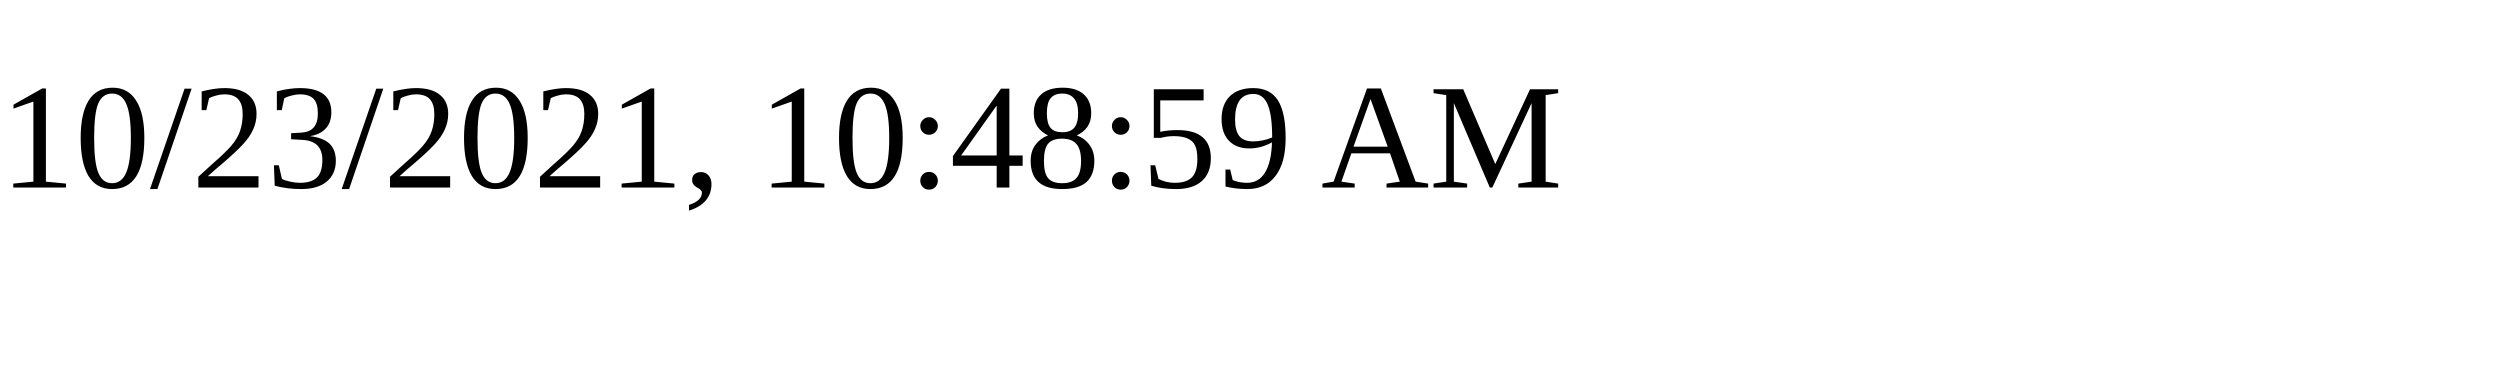
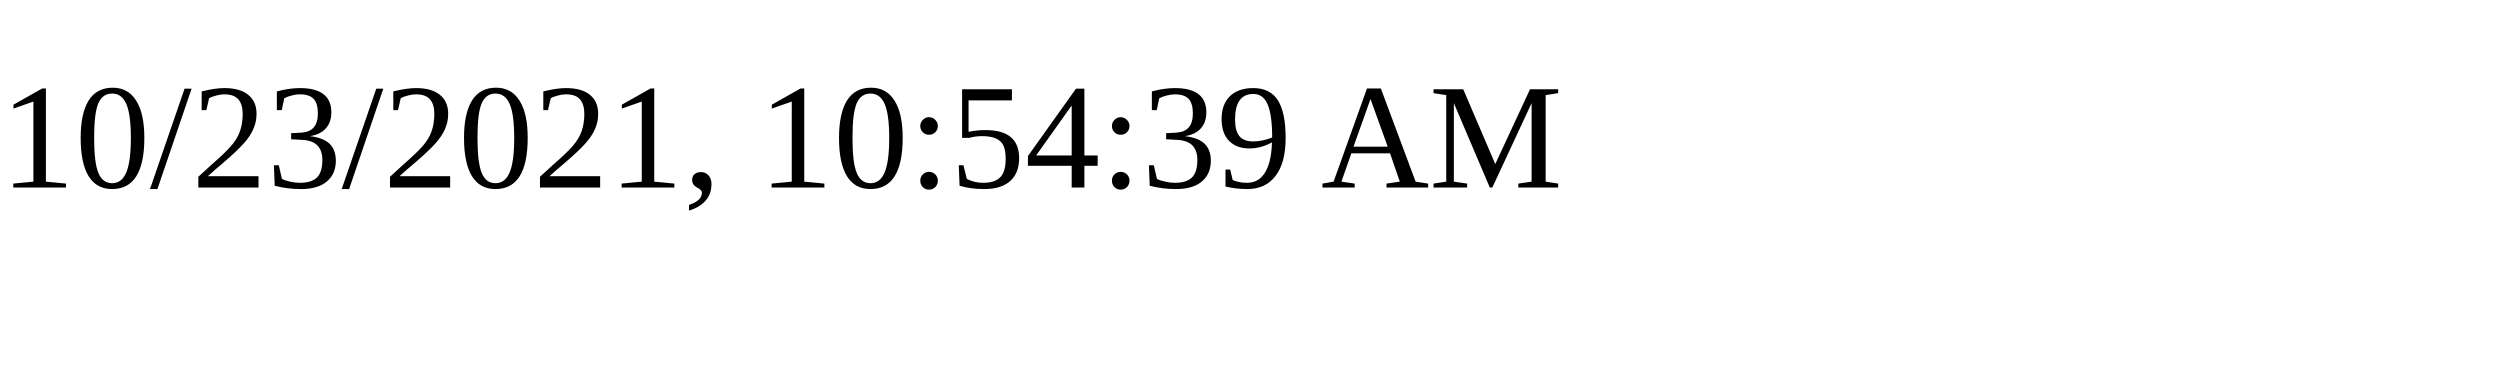
<svg xmlns="http://www.w3.org/2000/svg" height="30" width="200">
-   <text x="0" y="15">10/23/2021, 10:48:59 AM</text>
+   <text x="0" y="15">10/23/2021, 10:54:39 AM</text>
</svg>
